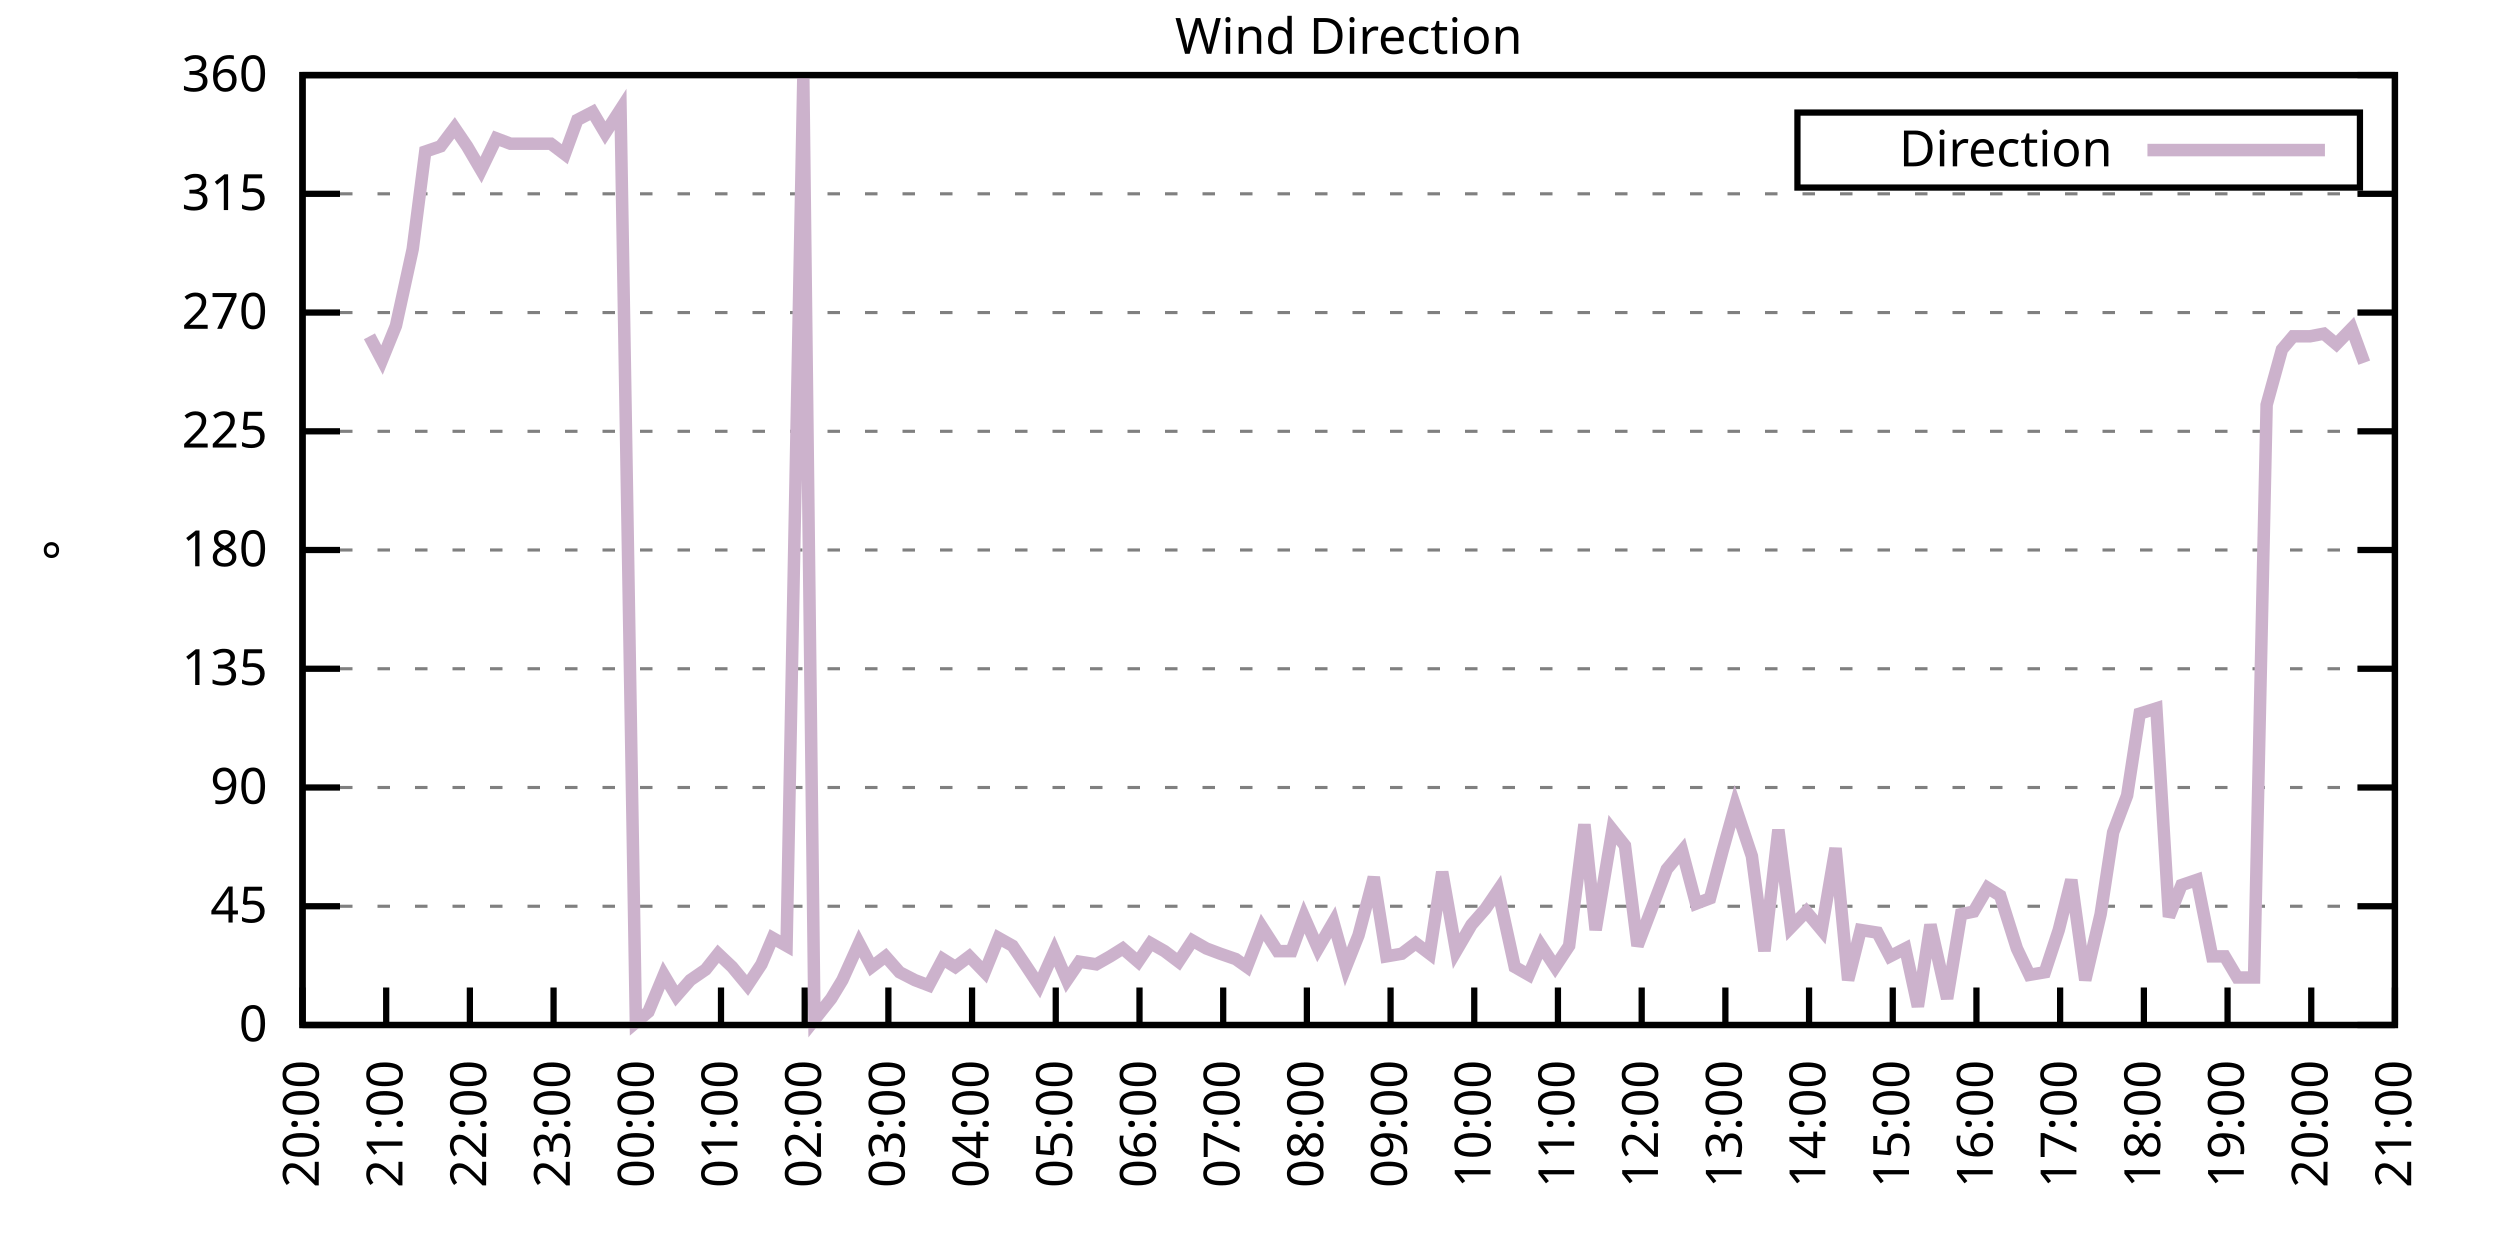
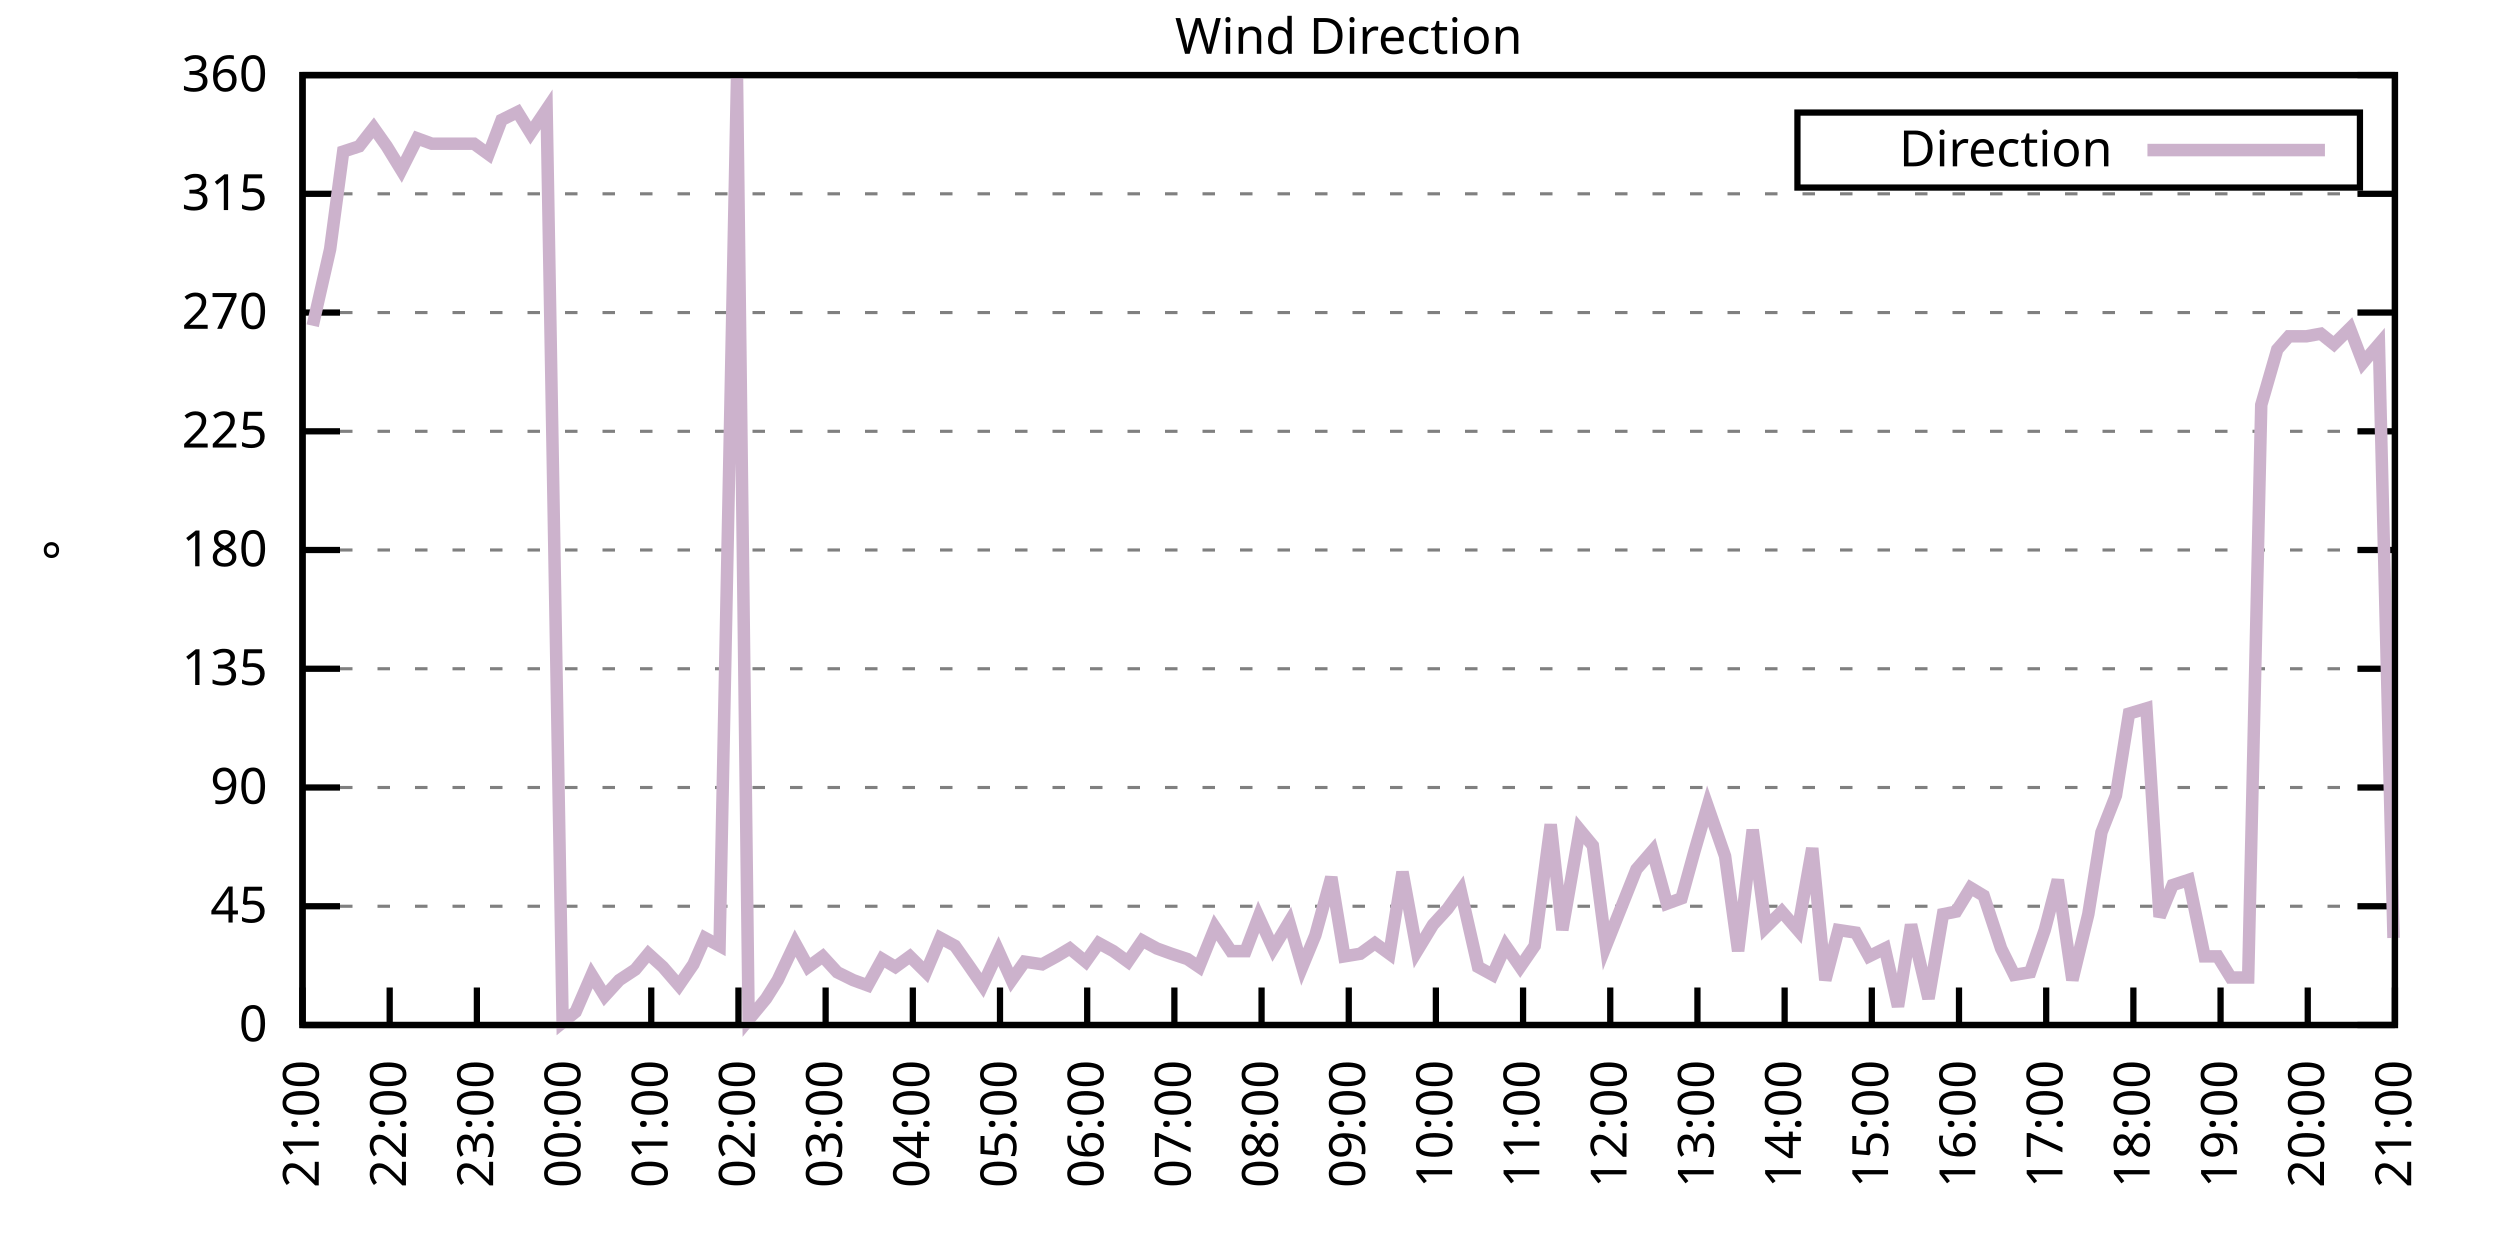
<svg xmlns="http://www.w3.org/2000/svg" xmlns:xlink="http://www.w3.org/1999/xlink" width="400" height="200" viewBox="0 0 400 200">
  <g id="gnuplot_canvas">
    <rect x="0" y="0" width="400" height="200" fill="none" />
    <defs>
      <circle id="gpDot" r="0.5" stroke-width="0.5" stroke="currentColor" />
      <path id="gpPt0" stroke-width="0.333" stroke="currentColor" d="M-1,0 h2 M0,-1 v2" />
      <path id="gpPt1" stroke-width="0.333" stroke="currentColor" d="M-1,-1 L1,1 M1,-1 L-1,1" />
      <path id="gpPt2" stroke-width="0.333" stroke="currentColor" d="M-1,0 L1,0 M0,-1 L0,1 M-1,-1 L1,1 M-1,1 L1,-1" />
      <rect id="gpPt3" stroke-width="0.333" stroke="currentColor" x="-1" y="-1" width="2" height="2" />
      <rect id="gpPt4" stroke-width="0.333" stroke="currentColor" fill="currentColor" x="-1" y="-1" width="2" height="2" />
      <circle id="gpPt5" stroke-width="0.333" stroke="currentColor" cx="0" cy="0" r="1" />
      <use xlink:href="#gpPt5" id="gpPt6" fill="currentColor" stroke="none" />
      <path id="gpPt7" stroke-width="0.333" stroke="currentColor" d="M0,-1.33 L-1.33,0.67 L1.33,0.67 z" />
      <use xlink:href="#gpPt7" id="gpPt8" fill="currentColor" stroke="none" />
      <use xlink:href="#gpPt7" id="gpPt9" stroke="currentColor" transform="rotate(180)" />
      <use xlink:href="#gpPt9" id="gpPt10" fill="currentColor" stroke="none" />
      <use xlink:href="#gpPt3" id="gpPt11" stroke="currentColor" transform="rotate(45)" />
      <use xlink:href="#gpPt11" id="gpPt12" fill="currentColor" stroke="none" />
      <path id="gpPt13" stroke-width="0.333" stroke="currentColor" d="M0,1.330 L1.265,0.411 L0.782,-1.067 L-0.782,-1.076 L-1.265,0.411 z" />
      <use xlink:href="#gpPt13" id="gpPt14" fill="currentColor" stroke="none" />
      <filter id="textbox" filterUnits="objectBoundingBox" x="0" y="0" height="1" width="1">
        <feFlood flood-color="white" flood-opacity="1" result="bgnd" />
        <feComposite in="SourceGraphic" in2="bgnd" operator="atop" />
      </filter>
      <filter id="greybox" filterUnits="objectBoundingBox" x="0" y="0" height="1" width="1">
        <feFlood flood-color="lightgrey" flood-opacity="1" result="grey" />
        <feComposite in="SourceGraphic" in2="grey" operator="atop" />
      </filter>
    </defs>
    <g fill="none" color="white" stroke="currentColor" stroke-width="1.00" stroke-linecap="butt" stroke-linejoin="miter">
</g>
    <g fill="none" color="black" stroke="currentColor" stroke-width="1.00" stroke-linecap="butt" stroke-linejoin="miter">
      <g stroke="none" shape-rendering="crispEdges">
        <polygon fill="rgb(255, 255, 255)" points="48.40,164.00 383.18,164.00 383.18,12.02 48.40,12.02 " />
      </g>
    </g>
    <g fill="none" color="black" stroke="currentColor" stroke-width="1.00" stroke-linecap="butt" stroke-linejoin="miter">
</g>
    <g fill="none" color="black" stroke="black" stroke-width="0.50" stroke-linecap="butt" stroke-linejoin="miter">
</g>
    <g fill="none" color="gray" stroke="currentColor" stroke-width="0.50" stroke-linecap="butt" stroke-linejoin="miter">
      <path stroke="gray" stroke-dasharray="2,4" class="gridline" d="M48.40,164.00 L383.19,164.00  " />
    </g>
    <g fill="none" color="gray" stroke="gray" stroke-width="1.00" stroke-linecap="butt" stroke-linejoin="miter">
</g>
    <g fill="none" color="black" stroke="currentColor" stroke-width="1.00" stroke-linecap="butt" stroke-linejoin="miter">
      <path stroke="black" d="M48.40,164.00 L54.40,164.00 M383.19,164.00 L377.19,164.00  " />
      <g transform="translate(42.80,166.60)" stroke="none" fill="black" font-family="Sans" font-size="8.00" text-anchor="end">
        <text>
          <tspan font-family="Sans"> 0</tspan>
        </text>
      </g>
    </g>
    <g fill="none" color="black" stroke="currentColor" stroke-width="1.00" stroke-linecap="butt" stroke-linejoin="miter">
</g>
    <g fill="none" color="black" stroke="black" stroke-width="0.50" stroke-linecap="butt" stroke-linejoin="miter">
</g>
    <g fill="none" color="gray" stroke="currentColor" stroke-width="0.50" stroke-linecap="butt" stroke-linejoin="miter">
      <path stroke="gray" stroke-dasharray="2,4" class="gridline" d="M48.40,145.00 L383.19,145.00  " />
    </g>
    <g fill="none" color="gray" stroke="gray" stroke-width="1.00" stroke-linecap="butt" stroke-linejoin="miter">
</g>
    <g fill="none" color="black" stroke="currentColor" stroke-width="1.00" stroke-linecap="butt" stroke-linejoin="miter">
      <path stroke="black" d="M48.40,145.00 L54.40,145.00 M383.19,145.00 L377.19,145.00  " />
      <g transform="translate(42.80,147.60)" stroke="none" fill="black" font-family="Sans" font-size="8.00" text-anchor="end">
        <text>
          <tspan font-family="Sans"> 45</tspan>
        </text>
      </g>
    </g>
    <g fill="none" color="black" stroke="currentColor" stroke-width="1.00" stroke-linecap="butt" stroke-linejoin="miter">
</g>
    <g fill="none" color="black" stroke="black" stroke-width="0.50" stroke-linecap="butt" stroke-linejoin="miter">
</g>
    <g fill="none" color="gray" stroke="currentColor" stroke-width="0.50" stroke-linecap="butt" stroke-linejoin="miter">
      <path stroke="gray" stroke-dasharray="2,4" class="gridline" d="M48.40,126.00 L383.19,126.00  " />
    </g>
    <g fill="none" color="gray" stroke="gray" stroke-width="1.00" stroke-linecap="butt" stroke-linejoin="miter">
</g>
    <g fill="none" color="black" stroke="currentColor" stroke-width="1.00" stroke-linecap="butt" stroke-linejoin="miter">
      <path stroke="black" d="M48.40,126.00 L54.40,126.00 M383.19,126.00 L377.19,126.00  " />
      <g transform="translate(42.80,128.60)" stroke="none" fill="black" font-family="Sans" font-size="8.00" text-anchor="end">
        <text>
          <tspan font-family="Sans"> 90</tspan>
        </text>
      </g>
    </g>
    <g fill="none" color="black" stroke="currentColor" stroke-width="1.00" stroke-linecap="butt" stroke-linejoin="miter">
</g>
    <g fill="none" color="black" stroke="black" stroke-width="0.50" stroke-linecap="butt" stroke-linejoin="miter">
</g>
    <g fill="none" color="gray" stroke="currentColor" stroke-width="0.50" stroke-linecap="butt" stroke-linejoin="miter">
      <path stroke="gray" stroke-dasharray="2,4" class="gridline" d="M48.40,107.00 L383.19,107.00  " />
    </g>
    <g fill="none" color="gray" stroke="gray" stroke-width="1.00" stroke-linecap="butt" stroke-linejoin="miter">
</g>
    <g fill="none" color="black" stroke="currentColor" stroke-width="1.00" stroke-linecap="butt" stroke-linejoin="miter">
      <path stroke="black" d="M48.40,107.00 L54.40,107.00 M383.19,107.00 L377.19,107.00  " />
      <g transform="translate(42.80,109.60)" stroke="none" fill="black" font-family="Sans" font-size="8.00" text-anchor="end">
        <text>
          <tspan font-family="Sans"> 135</tspan>
        </text>
      </g>
    </g>
    <g fill="none" color="black" stroke="currentColor" stroke-width="1.00" stroke-linecap="butt" stroke-linejoin="miter">
</g>
    <g fill="none" color="black" stroke="black" stroke-width="0.50" stroke-linecap="butt" stroke-linejoin="miter">
</g>
    <g fill="none" color="gray" stroke="currentColor" stroke-width="0.50" stroke-linecap="butt" stroke-linejoin="miter">
      <path stroke="gray" stroke-dasharray="2,4" class="gridline" d="M48.40,88.00 L383.19,88.00  " />
    </g>
    <g fill="none" color="gray" stroke="gray" stroke-width="1.00" stroke-linecap="butt" stroke-linejoin="miter">
</g>
    <g fill="none" color="black" stroke="currentColor" stroke-width="1.00" stroke-linecap="butt" stroke-linejoin="miter">
      <path stroke="black" d="M48.40,88.00 L54.40,88.00 M383.19,88.00 L377.19,88.00  " />
      <g transform="translate(42.80,90.60)" stroke="none" fill="black" font-family="Sans" font-size="8.00" text-anchor="end">
        <text>
          <tspan font-family="Sans"> 180</tspan>
        </text>
      </g>
    </g>
    <g fill="none" color="black" stroke="currentColor" stroke-width="1.00" stroke-linecap="butt" stroke-linejoin="miter">
</g>
    <g fill="none" color="black" stroke="black" stroke-width="0.50" stroke-linecap="butt" stroke-linejoin="miter">
</g>
    <g fill="none" color="gray" stroke="currentColor" stroke-width="0.50" stroke-linecap="butt" stroke-linejoin="miter">
      <path stroke="gray" stroke-dasharray="2,4" class="gridline" d="M48.40,69.01 L383.19,69.01  " />
    </g>
    <g fill="none" color="gray" stroke="gray" stroke-width="1.00" stroke-linecap="butt" stroke-linejoin="miter">
</g>
    <g fill="none" color="black" stroke="currentColor" stroke-width="1.00" stroke-linecap="butt" stroke-linejoin="miter">
      <path stroke="black" d="M48.40,69.01 L54.40,69.01 M383.19,69.01 L377.19,69.01  " />
      <g transform="translate(42.80,71.61)" stroke="none" fill="black" font-family="Sans" font-size="8.00" text-anchor="end">
        <text>
          <tspan font-family="Sans"> 225</tspan>
        </text>
      </g>
    </g>
    <g fill="none" color="black" stroke="currentColor" stroke-width="1.00" stroke-linecap="butt" stroke-linejoin="miter">
</g>
    <g fill="none" color="black" stroke="black" stroke-width="0.50" stroke-linecap="butt" stroke-linejoin="miter">
</g>
    <g fill="none" color="gray" stroke="currentColor" stroke-width="0.50" stroke-linecap="butt" stroke-linejoin="miter">
      <path stroke="gray" stroke-dasharray="2,4" class="gridline" d="M48.40,50.01 L383.19,50.01  " />
    </g>
    <g fill="none" color="gray" stroke="gray" stroke-width="1.00" stroke-linecap="butt" stroke-linejoin="miter">
</g>
    <g fill="none" color="black" stroke="currentColor" stroke-width="1.00" stroke-linecap="butt" stroke-linejoin="miter">
      <path stroke="black" d="M48.40,50.01 L54.40,50.01 M383.19,50.01 L377.19,50.01  " />
      <g transform="translate(42.80,52.61)" stroke="none" fill="black" font-family="Sans" font-size="8.00" text-anchor="end">
        <text>
          <tspan font-family="Sans"> 270</tspan>
        </text>
      </g>
    </g>
    <g fill="none" color="black" stroke="currentColor" stroke-width="1.00" stroke-linecap="butt" stroke-linejoin="miter">
</g>
    <g fill="none" color="black" stroke="black" stroke-width="0.50" stroke-linecap="butt" stroke-linejoin="miter">
</g>
    <g fill="none" color="gray" stroke="currentColor" stroke-width="0.50" stroke-linecap="butt" stroke-linejoin="miter">
      <path stroke="gray" stroke-dasharray="2,4" class="gridline" d="M48.40,31.01 L383.19,31.01  " />
    </g>
    <g fill="none" color="gray" stroke="gray" stroke-width="1.00" stroke-linecap="butt" stroke-linejoin="miter">
</g>
    <g fill="none" color="black" stroke="currentColor" stroke-width="1.00" stroke-linecap="butt" stroke-linejoin="miter">
      <path stroke="black" d="M48.40,31.01 L54.40,31.01 M383.19,31.01 L377.19,31.01  " />
      <g transform="translate(42.80,33.61)" stroke="none" fill="black" font-family="Sans" font-size="8.00" text-anchor="end">
        <text>
          <tspan font-family="Sans"> 315</tspan>
        </text>
      </g>
    </g>
    <g fill="none" color="black" stroke="currentColor" stroke-width="1.00" stroke-linecap="butt" stroke-linejoin="miter">
</g>
    <g fill="none" color="black" stroke="black" stroke-width="0.50" stroke-linecap="butt" stroke-linejoin="miter">
</g>
    <g fill="none" color="gray" stroke="currentColor" stroke-width="0.50" stroke-linecap="butt" stroke-linejoin="miter">
      <path stroke="gray" stroke-dasharray="2,4" class="gridline" d="M48.40,12.01 L383.19,12.01  " />
    </g>
    <g fill="none" color="gray" stroke="gray" stroke-width="1.00" stroke-linecap="butt" stroke-linejoin="miter">
</g>
    <g fill="none" color="black" stroke="currentColor" stroke-width="1.00" stroke-linecap="butt" stroke-linejoin="miter">
      <path stroke="black" d="M48.40,12.01 L54.40,12.01 M383.19,12.01 L377.19,12.01  " />
      <g transform="translate(42.80,14.61)" stroke="none" fill="black" font-family="Sans" font-size="8.00" text-anchor="end">
        <text>
          <tspan font-family="Sans"> 360</tspan>
        </text>
      </g>
    </g>
    <g fill="none" color="black" stroke="currentColor" stroke-width="1.00" stroke-linecap="butt" stroke-linejoin="miter">
      <path stroke="black" d="M48.40,164.00 L48.40,158.00  " />
      <g transform="translate(51.00,169.60) rotate(270.00)" stroke="none" fill="black" font-family="Sans" font-size="8.00" text-anchor="end">
        <text>
-           <tspan font-family="Sans">20:00</tspan>
-         </text>
-       </g>
-     </g>
-     <g fill="none" color="black" stroke="currentColor" stroke-width="1.00" stroke-linecap="butt" stroke-linejoin="miter">
-       <path stroke="black" d="M61.79,164.00 L61.79,158.00  " />
-       <g transform="translate(64.39,169.60) rotate(270.00)" stroke="none" fill="black" font-family="Sans" font-size="8.00" text-anchor="end">
-         <text>
          <tspan font-family="Sans">21:00</tspan>
        </text>
      </g>
    </g>
    <g fill="none" color="black" stroke="currentColor" stroke-width="1.00" stroke-linecap="butt" stroke-linejoin="miter">
-       <path stroke="black" d="M75.18,164.00 L75.18,158.00  " />
-       <g transform="translate(77.78,169.60) rotate(270.00)" stroke="none" fill="black" font-family="Sans" font-size="8.00" text-anchor="end">
+       <path stroke="black" d="M62.35,164.00 L62.35,158.00  " />
+       <g transform="translate(64.95,169.60) rotate(270.00)" stroke="none" fill="black" font-family="Sans" font-size="8.00" text-anchor="end">
        <text>
          <tspan font-family="Sans">22:00</tspan>
        </text>
      </g>
    </g>
    <g fill="none" color="black" stroke="currentColor" stroke-width="1.00" stroke-linecap="butt" stroke-linejoin="miter">
-       <path stroke="black" d="M88.57,164.00 L88.57,158.00  " />
-       <g transform="translate(91.17,169.60) rotate(270.00)" stroke="none" fill="black" font-family="Sans" font-size="8.00" text-anchor="end">
+       <path stroke="black" d="M76.30,164.00 L76.30,158.00  " />
+       <g transform="translate(78.90,169.60) rotate(270.00)" stroke="none" fill="black" font-family="Sans" font-size="8.00" text-anchor="end">
        <text>
          <tspan font-family="Sans">23:00</tspan>
        </text>
      </g>
    </g>
    <g fill="none" color="black" stroke="currentColor" stroke-width="1.00" stroke-linecap="butt" stroke-linejoin="miter">
-       <path stroke="black" d="M101.97,164.00 L101.97,158.00  " />
-       <g transform="translate(104.57,169.60) rotate(270.00)" stroke="none" fill="black" font-family="Sans" font-size="8.00" text-anchor="end">
+       <path stroke="black" d="M90.25,164.00 L90.25,158.00  " />
+       <g transform="translate(92.85,169.60) rotate(270.00)" stroke="none" fill="black" font-family="Sans" font-size="8.00" text-anchor="end">
        <text>
          <tspan font-family="Sans">00:00</tspan>
        </text>
      </g>
    </g>
    <g fill="none" color="black" stroke="currentColor" stroke-width="1.00" stroke-linecap="butt" stroke-linejoin="miter">
-       <path stroke="black" d="M115.36,164.00 L115.36,158.00  " />
-       <g transform="translate(117.96,169.60) rotate(270.00)" stroke="none" fill="black" font-family="Sans" font-size="8.00" text-anchor="end">
+       <path stroke="black" d="M104.20,164.00 L104.20,158.00  " />
+       <g transform="translate(106.80,169.60) rotate(270.00)" stroke="none" fill="black" font-family="Sans" font-size="8.00" text-anchor="end">
        <text>
          <tspan font-family="Sans">01:00</tspan>
        </text>
      </g>
    </g>
    <g fill="none" color="black" stroke="currentColor" stroke-width="1.00" stroke-linecap="butt" stroke-linejoin="miter">
-       <path stroke="black" d="M128.75,164.00 L128.75,158.00  " />
-       <g transform="translate(131.35,169.60) rotate(270.00)" stroke="none" fill="black" font-family="Sans" font-size="8.00" text-anchor="end">
+       <path stroke="black" d="M118.15,164.00 L118.15,158.00  " />
+       <g transform="translate(120.75,169.60) rotate(270.00)" stroke="none" fill="black" font-family="Sans" font-size="8.00" text-anchor="end">
        <text>
          <tspan font-family="Sans">02:00</tspan>
        </text>
      </g>
    </g>
    <g fill="none" color="black" stroke="currentColor" stroke-width="1.00" stroke-linecap="butt" stroke-linejoin="miter">
-       <path stroke="black" d="M142.14,164.00 L142.14,158.00  " />
-       <g transform="translate(144.74,169.60) rotate(270.00)" stroke="none" fill="black" font-family="Sans" font-size="8.00" text-anchor="end">
+       <path stroke="black" d="M132.10,164.00 L132.10,158.00  " />
+       <g transform="translate(134.70,169.60) rotate(270.00)" stroke="none" fill="black" font-family="Sans" font-size="8.00" text-anchor="end">
        <text>
          <tspan font-family="Sans">03:00</tspan>
        </text>
      </g>
    </g>
    <g fill="none" color="black" stroke="currentColor" stroke-width="1.00" stroke-linecap="butt" stroke-linejoin="miter">
-       <path stroke="black" d="M155.53,164.00 L155.53,158.00  " />
-       <g transform="translate(158.13,169.60) rotate(270.00)" stroke="none" fill="black" font-family="Sans" font-size="8.00" text-anchor="end">
+       <path stroke="black" d="M146.05,164.00 L146.05,158.00  " />
+       <g transform="translate(148.65,169.60) rotate(270.00)" stroke="none" fill="black" font-family="Sans" font-size="8.00" text-anchor="end">
        <text>
          <tspan font-family="Sans">04:00</tspan>
        </text>
      </g>
    </g>
    <g fill="none" color="black" stroke="currentColor" stroke-width="1.00" stroke-linecap="butt" stroke-linejoin="miter">
-       <path stroke="black" d="M168.92,164.00 L168.92,158.00  " />
-       <g transform="translate(171.52,169.60) rotate(270.00)" stroke="none" fill="black" font-family="Sans" font-size="8.00" text-anchor="end">
+       <path stroke="black" d="M160.00,164.00 L160.00,158.00  " />
+       <g transform="translate(162.60,169.60) rotate(270.00)" stroke="none" fill="black" font-family="Sans" font-size="8.00" text-anchor="end">
        <text>
          <tspan font-family="Sans">05:00</tspan>
        </text>
      </g>
    </g>
    <g fill="none" color="black" stroke="currentColor" stroke-width="1.00" stroke-linecap="butt" stroke-linejoin="miter">
-       <path stroke="black" d="M182.32,164.00 L182.32,158.00  " />
-       <g transform="translate(184.92,169.60) rotate(270.00)" stroke="none" fill="black" font-family="Sans" font-size="8.00" text-anchor="end">
+       <path stroke="black" d="M173.95,164.00 L173.95,158.00  " />
+       <g transform="translate(176.55,169.60) rotate(270.00)" stroke="none" fill="black" font-family="Sans" font-size="8.00" text-anchor="end">
        <text>
          <tspan font-family="Sans">06:00</tspan>
        </text>
      </g>
    </g>
    <g fill="none" color="black" stroke="currentColor" stroke-width="1.00" stroke-linecap="butt" stroke-linejoin="miter">
-       <path stroke="black" d="M195.71,164.00 L195.71,158.00  " />
-       <g transform="translate(198.31,169.60) rotate(270.00)" stroke="none" fill="black" font-family="Sans" font-size="8.00" text-anchor="end">
+       <path stroke="black" d="M187.90,164.00 L187.90,158.00  " />
+       <g transform="translate(190.50,169.60) rotate(270.00)" stroke="none" fill="black" font-family="Sans" font-size="8.00" text-anchor="end">
        <text>
          <tspan font-family="Sans">07:00</tspan>
        </text>
      </g>
    </g>
    <g fill="none" color="black" stroke="currentColor" stroke-width="1.00" stroke-linecap="butt" stroke-linejoin="miter">
-       <path stroke="black" d="M209.10,164.00 L209.10,158.00  " />
-       <g transform="translate(211.70,169.60) rotate(270.00)" stroke="none" fill="black" font-family="Sans" font-size="8.00" text-anchor="end">
+       <path stroke="black" d="M201.85,164.00 L201.85,158.00  " />
+       <g transform="translate(204.45,169.60) rotate(270.00)" stroke="none" fill="black" font-family="Sans" font-size="8.00" text-anchor="end">
        <text>
          <tspan font-family="Sans">08:00</tspan>
        </text>
      </g>
    </g>
    <g fill="none" color="black" stroke="currentColor" stroke-width="1.00" stroke-linecap="butt" stroke-linejoin="miter">
-       <path stroke="black" d="M222.49,164.00 L222.49,158.00  " />
-       <g transform="translate(225.09,169.60) rotate(270.00)" stroke="none" fill="black" font-family="Sans" font-size="8.00" text-anchor="end">
+       <path stroke="black" d="M215.80,164.00 L215.80,158.00  " />
+       <g transform="translate(218.40,169.60) rotate(270.00)" stroke="none" fill="black" font-family="Sans" font-size="8.00" text-anchor="end">
        <text>
          <tspan font-family="Sans">09:00</tspan>
        </text>
      </g>
    </g>
    <g fill="none" color="black" stroke="currentColor" stroke-width="1.00" stroke-linecap="butt" stroke-linejoin="miter">
-       <path stroke="black" d="M235.88,164.00 L235.88,158.00  " />
-       <g transform="translate(238.48,169.60) rotate(270.00)" stroke="none" fill="black" font-family="Sans" font-size="8.00" text-anchor="end">
+       <path stroke="black" d="M229.74,164.00 L229.74,158.00  " />
+       <g transform="translate(232.34,169.60) rotate(270.00)" stroke="none" fill="black" font-family="Sans" font-size="8.00" text-anchor="end">
        <text>
          <tspan font-family="Sans">10:00</tspan>
        </text>
      </g>
    </g>
    <g fill="none" color="black" stroke="currentColor" stroke-width="1.00" stroke-linecap="butt" stroke-linejoin="miter">
-       <path stroke="black" d="M249.27,164.00 L249.27,158.00  " />
-       <g transform="translate(251.87,169.60) rotate(270.00)" stroke="none" fill="black" font-family="Sans" font-size="8.00" text-anchor="end">
+       <path stroke="black" d="M243.69,164.00 L243.69,158.00  " />
+       <g transform="translate(246.29,169.60) rotate(270.00)" stroke="none" fill="black" font-family="Sans" font-size="8.00" text-anchor="end">
        <text>
          <tspan font-family="Sans">11:00</tspan>
        </text>
      </g>
    </g>
    <g fill="none" color="black" stroke="currentColor" stroke-width="1.00" stroke-linecap="butt" stroke-linejoin="miter">
-       <path stroke="black" d="M262.67,164.00 L262.67,158.00  " />
-       <g transform="translate(265.27,169.60) rotate(270.00)" stroke="none" fill="black" font-family="Sans" font-size="8.00" text-anchor="end">
+       <path stroke="black" d="M257.64,164.00 L257.64,158.00  " />
+       <g transform="translate(260.24,169.60) rotate(270.00)" stroke="none" fill="black" font-family="Sans" font-size="8.00" text-anchor="end">
        <text>
          <tspan font-family="Sans">12:00</tspan>
        </text>
      </g>
    </g>
    <g fill="none" color="black" stroke="currentColor" stroke-width="1.00" stroke-linecap="butt" stroke-linejoin="miter">
-       <path stroke="black" d="M276.06,164.00 L276.06,158.00  " />
-       <g transform="translate(278.66,169.60) rotate(270.00)" stroke="none" fill="black" font-family="Sans" font-size="8.00" text-anchor="end">
+       <path stroke="black" d="M271.59,164.00 L271.59,158.00  " />
+       <g transform="translate(274.19,169.60) rotate(270.00)" stroke="none" fill="black" font-family="Sans" font-size="8.00" text-anchor="end">
        <text>
          <tspan font-family="Sans">13:00</tspan>
        </text>
      </g>
    </g>
    <g fill="none" color="black" stroke="currentColor" stroke-width="1.00" stroke-linecap="butt" stroke-linejoin="miter">
-       <path stroke="black" d="M289.45,164.00 L289.45,158.00  " />
-       <g transform="translate(292.05,169.60) rotate(270.00)" stroke="none" fill="black" font-family="Sans" font-size="8.00" text-anchor="end">
+       <path stroke="black" d="M285.54,164.00 L285.54,158.00  " />
+       <g transform="translate(288.14,169.60) rotate(270.00)" stroke="none" fill="black" font-family="Sans" font-size="8.00" text-anchor="end">
        <text>
          <tspan font-family="Sans">14:00</tspan>
        </text>
      </g>
    </g>
    <g fill="none" color="black" stroke="currentColor" stroke-width="1.00" stroke-linecap="butt" stroke-linejoin="miter">
-       <path stroke="black" d="M302.84,164.00 L302.84,158.00  " />
-       <g transform="translate(305.44,169.60) rotate(270.00)" stroke="none" fill="black" font-family="Sans" font-size="8.00" text-anchor="end">
+       <path stroke="black" d="M299.49,164.00 L299.49,158.00  " />
+       <g transform="translate(302.09,169.60) rotate(270.00)" stroke="none" fill="black" font-family="Sans" font-size="8.00" text-anchor="end">
        <text>
          <tspan font-family="Sans">15:00</tspan>
        </text>
      </g>
    </g>
    <g fill="none" color="black" stroke="currentColor" stroke-width="1.00" stroke-linecap="butt" stroke-linejoin="miter">
-       <path stroke="black" d="M316.23,164.00 L316.23,158.00  " />
-       <g transform="translate(318.83,169.60) rotate(270.00)" stroke="none" fill="black" font-family="Sans" font-size="8.00" text-anchor="end">
+       <path stroke="black" d="M313.44,164.00 L313.44,158.00  " />
+       <g transform="translate(316.04,169.60) rotate(270.00)" stroke="none" fill="black" font-family="Sans" font-size="8.00" text-anchor="end">
        <text>
          <tspan font-family="Sans">16:00</tspan>
        </text>
      </g>
    </g>
    <g fill="none" color="black" stroke="currentColor" stroke-width="1.00" stroke-linecap="butt" stroke-linejoin="miter">
-       <path stroke="black" d="M329.62,164.00 L329.62,158.00  " />
-       <g transform="translate(332.22,169.60) rotate(270.00)" stroke="none" fill="black" font-family="Sans" font-size="8.00" text-anchor="end">
+       <path stroke="black" d="M327.39,164.00 L327.39,158.00  " />
+       <g transform="translate(329.99,169.60) rotate(270.00)" stroke="none" fill="black" font-family="Sans" font-size="8.00" text-anchor="end">
        <text>
          <tspan font-family="Sans">17:00</tspan>
        </text>
      </g>
    </g>
    <g fill="none" color="black" stroke="currentColor" stroke-width="1.00" stroke-linecap="butt" stroke-linejoin="miter">
-       <path stroke="black" d="M343.02,164.00 L343.02,158.00  " />
-       <g transform="translate(345.62,169.60) rotate(270.00)" stroke="none" fill="black" font-family="Sans" font-size="8.00" text-anchor="end">
+       <path stroke="black" d="M341.34,164.00 L341.34,158.00  " />
+       <g transform="translate(343.94,169.60) rotate(270.00)" stroke="none" fill="black" font-family="Sans" font-size="8.00" text-anchor="end">
        <text>
          <tspan font-family="Sans">18:00</tspan>
        </text>
      </g>
    </g>
    <g fill="none" color="black" stroke="currentColor" stroke-width="1.00" stroke-linecap="butt" stroke-linejoin="miter">
-       <path stroke="black" d="M356.41,164.00 L356.41,158.00  " />
-       <g transform="translate(359.01,169.60) rotate(270.00)" stroke="none" fill="black" font-family="Sans" font-size="8.00" text-anchor="end">
+       <path stroke="black" d="M355.29,164.00 L355.29,158.00  " />
+       <g transform="translate(357.89,169.60) rotate(270.00)" stroke="none" fill="black" font-family="Sans" font-size="8.00" text-anchor="end">
        <text>
          <tspan font-family="Sans">19:00</tspan>
        </text>
      </g>
    </g>
    <g fill="none" color="black" stroke="currentColor" stroke-width="1.00" stroke-linecap="butt" stroke-linejoin="miter">
-       <path stroke="black" d="M369.80,164.00 L369.80,158.00  " />
-       <g transform="translate(372.40,169.60) rotate(270.00)" stroke="none" fill="black" font-family="Sans" font-size="8.00" text-anchor="end">
+       <path stroke="black" d="M369.24,164.00 L369.24,158.00  " />
+       <g transform="translate(371.84,169.60) rotate(270.00)" stroke="none" fill="black" font-family="Sans" font-size="8.00" text-anchor="end">
        <text>
          <tspan font-family="Sans">20:00</tspan>
        </text>
      </g>
    </g>
    <g fill="none" color="black" stroke="currentColor" stroke-width="1.00" stroke-linecap="butt" stroke-linejoin="miter">
      <path stroke="black" d="M383.19,164.00 L383.19,158.00  " />
      <g transform="translate(385.79,169.60) rotate(270.00)" stroke="none" fill="black" font-family="Sans" font-size="8.00" text-anchor="end">
        <text>
          <tspan font-family="Sans">21:00</tspan>
        </text>
      </g>
    </g>
    <g fill="none" color="black" stroke="currentColor" stroke-width="1.00" stroke-linecap="butt" stroke-linejoin="miter">
</g>
    <g fill="none" color="black" stroke="currentColor" stroke-width="1.00" stroke-linecap="butt" stroke-linejoin="miter">
      <path stroke="black" d="M48.40,12.01 L48.40,164.00 L383.19,164.00 L383.19,12.01 L48.40,12.01 Z  " />
    </g>
    <g fill="none" color="black" stroke="currentColor" stroke-width="1.00" stroke-linecap="butt" stroke-linejoin="miter">
</g>
    <g fill="none" color="black" stroke="currentColor" stroke-width="1.00" stroke-linecap="butt" stroke-linejoin="miter">
      <path stroke="black" d="M287.59,30.01 L287.59,18.01 L377.59,18.01 L377.59,30.01 L287.59,30.01 Z  " />
    </g>
    <g id="Wind_direction_plot_1">
      <g fill="none" color="white" stroke="black" stroke-width="2.00" stroke-linecap="butt" stroke-linejoin="miter">
</g>
      <g fill="none" color="black" stroke="currentColor" stroke-width="2.00" stroke-linecap="butt" stroke-linejoin="miter">
        <g transform="translate(337.99,26.61)" stroke="none" fill="black" font-family="Sans" font-size="8.00" text-anchor="end">
          <text>
            <tspan font-family="Sans">Direction</tspan>
          </text>
        </g>
      </g>
      <g fill="none" color="black" stroke="currentColor" stroke-width="2.00" stroke-linecap="butt" stroke-linejoin="miter">
-         <path stroke="rgb(204, 178, 204)" d="M343.59,24.01 L371.99,24.01 M59.11,53.81 L61.12,57.61 L63.35,52.12 L66.03,39.87 L68.04,24.25 L70.50,23.41   L72.73,20.45 L74.74,23.41 L76.97,27.21 L79.42,22.14 L81.66,22.99 L83.66,22.99 L86.12,22.99 L88.13,22.99   L90.36,24.68 L92.37,19.19 L94.82,17.92 L96.83,21.30 L99.29,17.50 L101.74,163.58 L103.75,161.89 L106.21,155.98   L108.22,159.36 L110.45,156.82 L112.90,155.13 L114.91,152.60 L117.14,154.71 L119.60,157.67 L121.83,154.29 L123.62,150.07   L125.85,151.33 L128.53,12.43 L130.31,163.16 L132.99,159.78 L134.78,156.82 L137.45,150.91 L139.46,154.71 L141.69,153.02   L143.93,155.56 L146.38,156.82 L148.61,157.67 L150.85,153.45 L152.85,154.71 L155.09,153.02 L157.54,155.56 L159.77,150.07   L162.01,151.33 L164.01,154.29 L166.25,157.67 L168.70,152.18 L170.71,156.82 L172.72,153.87 L175.40,154.29 L177.63,153.02   L179.64,151.76 L182.09,153.87 L184.10,150.91 L186.33,152.18 L188.57,153.87 L190.80,150.49 L193.03,151.76 L195.26,152.60   L197.72,153.45 L199.50,154.71 L201.96,148.38 L204.41,152.18 L206.64,152.18 L208.65,146.69 L210.88,151.76 L213.34,147.53   L215.35,154.71 L217.36,149.65 L219.81,140.36 L221.82,153.02 L224.28,152.60 L226.51,150.91 L228.74,152.60 L230.75,139.51   L232.98,152.18 L235.44,147.96 L237.67,145.42 L239.68,142.47 L242.36,154.71 L244.59,155.98 L246.60,151.33 L248.83,154.71   L251.06,151.33 L253.51,131.91 L255.30,148.80 L257.98,132.76 L259.99,135.29 L262.00,151.33 L266.68,139.09 L269.14,136.14   L271.37,144.58 L273.60,143.73 L275.61,136.14 L277.62,128.96 L280.30,136.98 L282.31,152.18 L284.54,132.76 L286.55,148.38   L289.00,145.85 L291.46,148.80 L293.69,135.71 L295.70,156.82 L297.71,148.80 L300.39,149.22 L302.39,153.02 L304.85,151.76   L306.86,161.04 L308.87,147.96 L311.54,159.78 L313.78,146.27 L315.79,145.85 L318.02,142.05 L320.03,143.31 L322.70,151.76   L324.71,155.98 L327.17,155.56 L329.40,148.80 L331.41,140.78 L333.64,156.82 L336.10,146.27 L338.10,133.18 L340.34,127.27   L342.35,114.18 L345.02,113.34 L347.03,146.69 L349.04,141.62 L351.50,140.78 L353.95,153.02 L355.96,153.02 L357.97,156.40   L360.65,156.40 L362.66,64.78 L365.11,55.92 L366.90,53.81 L369.58,53.81 L371.81,53.39 L373.82,55.07 L376.27,52.54   L378.28,58.03  " />
+         <path stroke="rgb(204, 178, 204)" d="M343.59,24.01 L371.99,24.01 M50.03,52.12 L52.82,39.87 L54.91,24.25 L57.47,23.41 L59.79,20.45 L61.88,23.41   L64.21,27.21 L66.77,22.14 L69.09,22.99 L71.18,22.99 L73.74,22.99 L75.83,22.99 L78.16,24.68 L80.25,19.19   L82.81,17.92 L84.90,21.30 L87.46,17.50 L90.02,163.58 L92.11,161.89 L94.67,155.98 L96.76,159.36 L99.08,156.82   L101.64,155.13 L103.73,152.60 L106.06,154.71 L108.62,157.67 L110.94,154.29 L112.80,150.07 L115.13,151.33 L117.92,12.43   L119.78,163.16 L122.57,159.78 L124.43,156.82 L127.22,150.91 L129.31,154.71 L131.63,153.02 L133.96,155.56 L136.51,156.82   L138.84,157.67 L141.16,153.45 L143.26,154.71 L145.58,153.02 L148.14,155.56 L150.46,150.07 L152.79,151.33 L154.88,154.29   L157.21,157.67 L159.76,152.18 L161.86,156.82 L163.95,153.87 L166.74,154.29 L169.06,153.02 L171.16,151.76 L173.71,153.87   L175.81,150.91 L178.13,152.18 L180.46,153.87 L182.78,150.49 L185.11,151.76 L187.43,152.60 L189.99,153.45 L191.85,154.71   L194.41,148.38 L196.96,152.18 L199.29,152.18 L201.38,146.69 L203.71,151.76 L206.26,147.53 L208.36,154.71 L210.45,149.65   L213.01,140.36 L215.10,153.02 L217.65,152.60 L219.98,150.91 L222.30,152.60 L224.40,139.51 L226.72,152.18 L229.28,147.96   L231.60,145.42 L233.70,142.47 L236.49,154.71 L238.81,155.98 L240.90,151.33 L243.23,154.71 L245.55,151.33 L248.11,131.91   L249.97,148.80 L252.76,132.76 L254.85,135.29 L256.95,151.33 L261.83,139.09 L264.39,136.14 L266.71,144.58 L269.04,143.73   L271.13,136.14 L273.22,128.96 L276.01,136.98 L278.10,152.18 L280.43,132.76 L282.52,148.38 L285.08,145.85 L287.64,148.80   L289.96,135.71 L292.05,156.82 L294.15,148.80 L296.94,149.22 L299.03,153.02 L301.58,151.76 L303.68,161.04 L305.77,147.96   L308.56,159.78 L310.88,146.27 L312.98,145.85 L315.30,142.05 L317.39,143.31 L320.18,151.76 L322.28,155.98 L324.83,155.56   L327.16,148.80 L329.25,140.78 L331.58,156.82 L334.13,146.27 L336.23,133.18 L338.55,127.27 L340.64,114.18 L343.43,113.34   L345.53,146.69 L347.62,141.62 L350.18,140.78 L352.73,153.02 L354.83,153.02 L356.92,156.40 L359.71,156.40 L361.80,64.78   L364.36,55.92 L366.22,53.81 L369.01,53.81 L371.33,53.39 L373.43,55.07 L375.98,52.54 L378.08,58.03 L380.63,55.07   L382.96,150.07  " />
      </g>
    </g>
    <g fill="none" color="black" stroke="currentColor" stroke-width="2.00" stroke-linecap="butt" stroke-linejoin="miter">
</g>
    <g fill="none" color="black" stroke="black" stroke-width="1.00" stroke-linecap="butt" stroke-linejoin="miter">
</g>
    <g fill="none" color="black" stroke="currentColor" stroke-width="1.00" stroke-linecap="butt" stroke-linejoin="miter">
      <path stroke="black" d="M48.40,12.01 L48.40,164.00 L383.19,164.00 L383.19,12.01 L48.40,12.01 Z  " />
      <g transform="translate(12.80,88.01) rotate(270.00)" stroke="none" fill="black" font-family="Sans" font-size="8.00" text-anchor="middle">
        <text>
          <tspan font-family="Sans">°</tspan>
        </text>
      </g>
    </g>
    <g fill="none" color="black" stroke="currentColor" stroke-width="1.00" stroke-linecap="butt" stroke-linejoin="miter">
</g>
    <g fill="none" color="black" stroke="currentColor" stroke-width="1.00" stroke-linecap="butt" stroke-linejoin="miter">
      <g transform="translate(215.79,8.61)" stroke="none" fill="black" font-family="Sans" font-size="8.00" text-anchor="middle">
        <text>
          <tspan font-family="Sans">Wind Direction</tspan>
        </text>
      </g>
    </g>
    <g fill="none" color="black" stroke="currentColor" stroke-width="1.00" stroke-linecap="butt" stroke-linejoin="miter">
</g>
  </g>
</svg>
